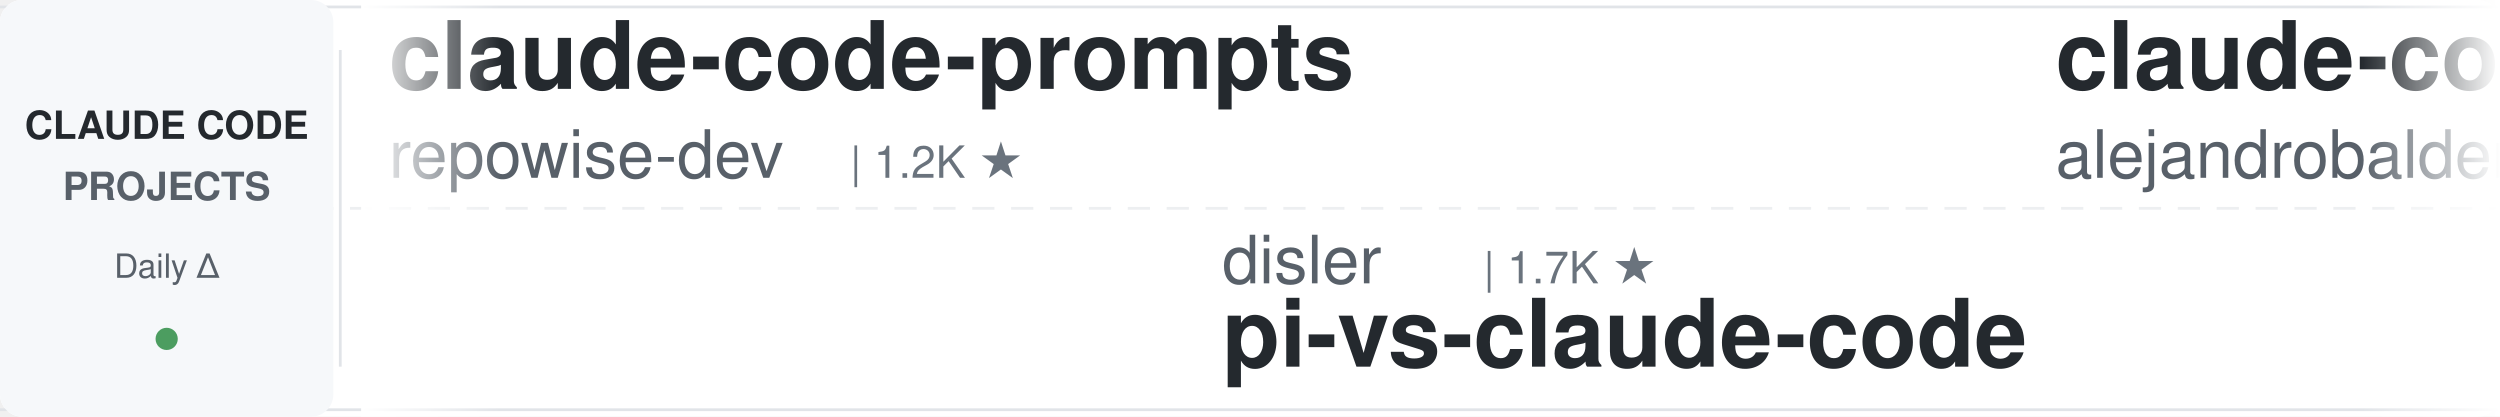
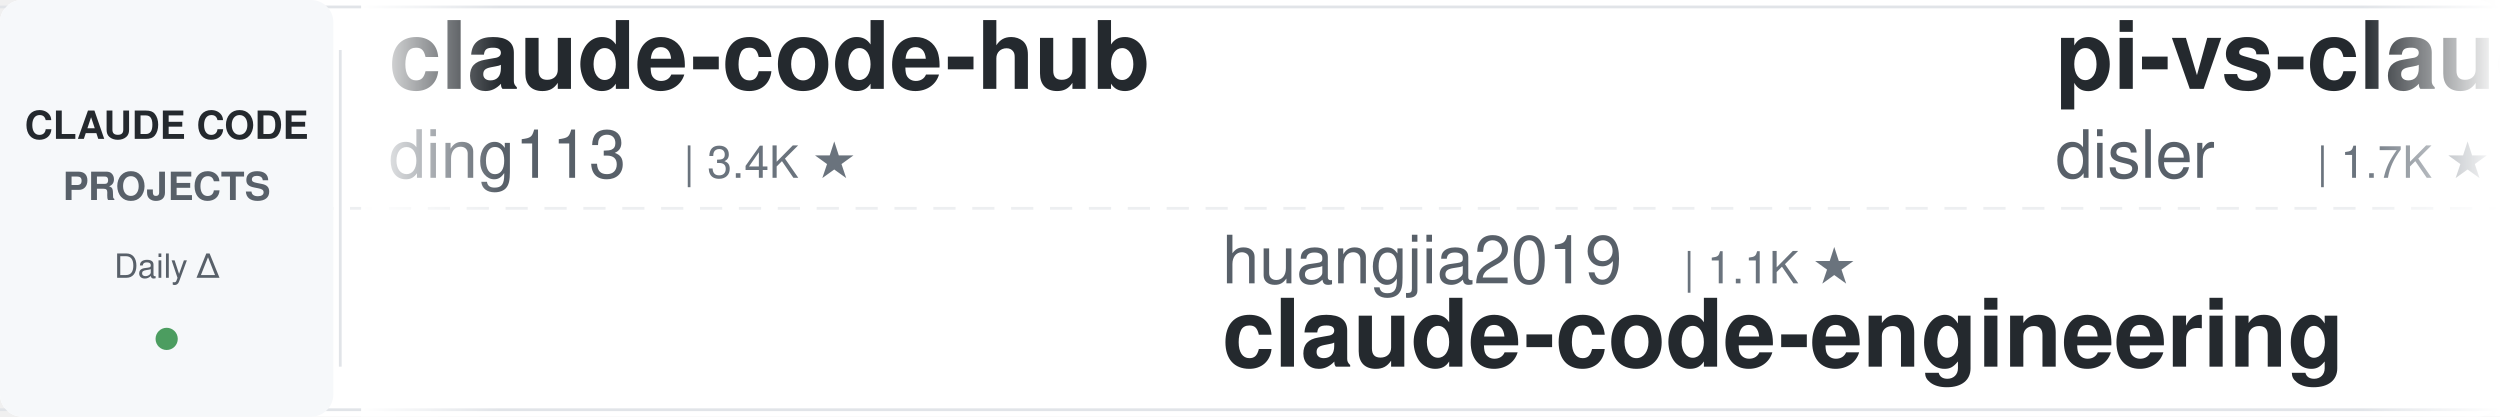
<svg xmlns="http://www.w3.org/2000/svg" width="900" height="150">
  <defs>
    <linearGradient id="leftFade" x1="0%" y1="0%" x2="100%" y2="0%">
      <stop offset="0%" style="stop-color:#ffffff;stop-opacity:1" />
      <stop offset="100%" style="stop-color:#ffffff;stop-opacity:0" />
    </linearGradient>
    <linearGradient id="rightFade" x1="0%" y1="0%" x2="100%" y2="0%">
      <stop offset="0%" style="stop-color:#ffffff;stop-opacity:0" />
      <stop offset="100%" style="stop-color:#ffffff;stop-opacity:1" />
    </linearGradient>
  </defs>
  <rect width="900" height="150" fill="#ffffff" rx="8" />
  <rect x="0" y="2" width="900" height="1" fill="#e1e4e8" />
  <rect x="0" y="147" width="900" height="1" fill="#e1e4e8" />
  <line x1="0" y1="75" x2="900" y2="75" stroke="#e1e4e8" stroke-width="1" stroke-dasharray="8 6" opacity="0.6" />
  <rect x="0" y="0" width="120" height="150" fill="#f6f8fa" rx="8" />
  <text x="60" y="50" font-family="-apple-system, BlinkMacSystemFont, 'Segoe UI', Helvetica, Arial, sans-serif" font-size="14" font-weight="600" fill="#24292e" text-anchor="middle">CLAUDE CODE</text>
  <text x="60" y="72" font-family="-apple-system, BlinkMacSystemFont, 'Segoe UI', Helvetica, Arial, sans-serif" font-size="14" font-weight="600" fill="#586069" text-anchor="middle">PROJECTS</text>
  <text x="60" y="100" font-family="-apple-system, BlinkMacSystemFont, 'Segoe UI', Helvetica, Arial, sans-serif" font-size="12" font-weight="500" fill="#586069" text-anchor="middle">Daily Δ</text>
  <circle cx="60" cy="122" r="4" fill="#22863a" opacity="0.8" />
  <rect x="122" y="18" width="1" height="114" fill="#e1e4e8" />
  <clipPath id="tickerClip">
    <rect x="130" y="0" width="770" height="150" />
  </clipPath>
  <g clip-path="url(#tickerClip)">
    <g id="tickerItems">
      <animateTransform attributeName="transform" attributeType="XML" type="translate" from="0 0" to="-3000 0" dur="54s" repeatCount="indefinite" />
      <g transform="translate(0, 0)">
-         <text x="140" y="32" font-family="-apple-system, BlinkMacSystemFont, 'Segoe UI', Helvetica, Arial, sans-serif" font-size="34" font-weight="600" fill="#24292e">claude-code-prompts</text>
-         <text x="140" y="64" font-family="-apple-system, BlinkMacSystemFont, 'Segoe UI', Helvetica, Arial, sans-serif" font-size="24" font-weight="400" fill="#586069">repowise-dev</text>
-         <text x="306" y="64" font-family="-apple-system, BlinkMacSystemFont, 'Segoe UI', Helvetica, Arial, sans-serif" font-size="16" font-weight="500" fill="#6a737d">| 1.2K ★</text>
+         <text x="140" y="32" font-family="-apple-system, BlinkMacSystemFont, 'Segoe UI', Helvetica, Arial, sans-serif" font-size="34" font-weight="600" fill="#24292e">claude-code-hub</text>
+         <text x="140" y="64" font-family="-apple-system, BlinkMacSystemFont, 'Segoe UI', Helvetica, Arial, sans-serif" font-size="24" font-weight="400" fill="#586069">ding113</text>
+         <text x="246" y="64" font-family="-apple-system, BlinkMacSystemFont, 'Segoe UI', Helvetica, Arial, sans-serif" font-size="16" font-weight="500" fill="#6a737d">| 3.4K ★</text>
      </g>
      <g transform="translate(300, 0)">
-         <text x="140" y="102" font-family="-apple-system, BlinkMacSystemFont, 'Segoe UI', Helvetica, Arial, sans-serif" font-size="24" font-weight="400" fill="#586069">disler</text>
-         <text x="234" y="102" font-family="-apple-system, BlinkMacSystemFont, 'Segoe UI', Helvetica, Arial, sans-serif" font-size="16" font-weight="500" fill="#6a737d">| 1.7K ★</text>
-         <text x="140" y="132" font-family="-apple-system, BlinkMacSystemFont, 'Segoe UI', Helvetica, Arial, sans-serif" font-size="34" font-weight="600" fill="#24292e">pi-vs-claude-code</text>
+         <text x="140" y="102" font-family="-apple-system, BlinkMacSystemFont, 'Segoe UI', Helvetica, Arial, sans-serif" font-size="24" font-weight="400" fill="#586069">huangjia2019</text>
+         <text x="306" y="102" font-family="-apple-system, BlinkMacSystemFont, 'Segoe UI', Helvetica, Arial, sans-serif" font-size="16" font-weight="500" fill="#6a737d">| 1.1K ★</text>
+         <text x="140" y="132" font-family="-apple-system, BlinkMacSystemFont, 'Segoe UI', Helvetica, Arial, sans-serif" font-size="34" font-weight="600" fill="#24292e">claude-code-engineering</text>
      </g>
      <g transform="translate(600, 0)">
-         <text x="140" y="32" font-family="-apple-system, BlinkMacSystemFont, 'Segoe UI', Helvetica, Arial, sans-serif" font-size="34" font-weight="600" fill="#24292e">claude-code-from-source</text>
-         <text x="140" y="64" font-family="-apple-system, BlinkMacSystemFont, 'Segoe UI', Helvetica, Arial, sans-serif" font-size="24" font-weight="400" fill="#586069">alejandrobalderas</text>
-         <text x="366" y="64" font-family="-apple-system, BlinkMacSystemFont, 'Segoe UI', Helvetica, Arial, sans-serif" font-size="16" font-weight="500" fill="#6a737d">| 3.0K ★</text>
+         <text x="140" y="32" font-family="-apple-system, BlinkMacSystemFont, 'Segoe UI', Helvetica, Arial, sans-serif" font-size="34" font-weight="600" fill="#24292e">pi-vs-claude-code</text>
+         <text x="140" y="64" font-family="-apple-system, BlinkMacSystemFont, 'Segoe UI', Helvetica, Arial, sans-serif" font-size="24" font-weight="400" fill="#586069">disler</text>
+         <text x="234" y="64" font-family="-apple-system, BlinkMacSystemFont, 'Segoe UI', Helvetica, Arial, sans-serif" font-size="16" font-weight="500" fill="#6a737d">| 1.7K ★</text>
      </g>
      <g transform="translate(900, 0)">
-         <text x="140" y="102" font-family="-apple-system, BlinkMacSystemFont, 'Segoe UI', Helvetica, Arial, sans-serif" font-size="24" font-weight="400" fill="#586069">overwirehq</text>
-         <text x="282" y="102" font-family="-apple-system, BlinkMacSystemFont, 'Segoe UI', Helvetica, Arial, sans-serif" font-size="16" font-weight="500" fill="#6a737d">| 2.8K ★</text>
-         <text x="140" y="132" font-family="-apple-system, BlinkMacSystemFont, 'Segoe UI', Helvetica, Arial, sans-serif" font-size="34" font-weight="600" fill="#24292e">claude-code-telegram</text>
+         <text x="140" y="102" font-family="-apple-system, BlinkMacSystemFont, 'Segoe UI', Helvetica, Arial, sans-serif" font-size="24" font-weight="400" fill="#586069">davila7</text>
+         <text x="246" y="102" font-family="-apple-system, BlinkMacSystemFont, 'Segoe UI', Helvetica, Arial, sans-serif" font-size="16" font-weight="500" fill="#6a737d">| 32.7K ★</text>
+         <text x="140" y="132" font-family="-apple-system, BlinkMacSystemFont, 'Segoe UI', Helvetica, Arial, sans-serif" font-size="34" font-weight="600" fill="#24292e">claude-code-templates</text>
      </g>
      <g transform="translate(1200, 0)">
-         <text x="140" y="32" font-family="-apple-system, BlinkMacSystemFont, 'Segoe UI', Helvetica, Arial, sans-serif" font-size="34" font-weight="600" fill="#24292e">ECC</text>
-         <text x="140" y="64" font-family="-apple-system, BlinkMacSystemFont, 'Segoe UI', Helvetica, Arial, sans-serif" font-size="24" font-weight="400" fill="#586069">affaan-m</text>
-         <text x="258" y="64" font-family="-apple-system, BlinkMacSystemFont, 'Segoe UI', Helvetica, Arial, sans-serif" font-size="16" font-weight="500" fill="#6a737d">| 280.7K ★</text>
+         <text x="140" y="32" font-family="-apple-system, BlinkMacSystemFont, 'Segoe UI', Helvetica, Arial, sans-serif" font-size="34" font-weight="600" fill="#24292e">claude-code-analysis</text>
+         <text x="140" y="64" font-family="-apple-system, BlinkMacSystemFont, 'Segoe UI', Helvetica, Arial, sans-serif" font-size="24" font-weight="400" fill="#586069">liuup</text>
+         <text x="222" y="64" font-family="-apple-system, BlinkMacSystemFont, 'Segoe UI', Helvetica, Arial, sans-serif" font-size="16" font-weight="500" fill="#6a737d">| 4.0K ★</text>
      </g>
      <g transform="translate(1500, 0)">
-         <text x="140" y="102" font-family="-apple-system, BlinkMacSystemFont, 'Segoe UI', Helvetica, Arial, sans-serif" font-size="24" font-weight="400" fill="#586069">anthropics</text>
-         <text x="282" y="102" font-family="-apple-system, BlinkMacSystemFont, 'Segoe UI', Helvetica, Arial, sans-serif" font-size="16" font-weight="500" fill="#6a737d">| 1.0K ★</text>
-         <text x="140" y="132" font-family="-apple-system, BlinkMacSystemFont, 'Segoe UI', Helvetica, Arial, sans-serif" font-size="34" font-weight="600" fill="#24292e">claude-code-base-action</text>
+         <text x="140" y="102" font-family="-apple-system, BlinkMacSystemFont, 'Segoe UI', Helvetica, Arial, sans-serif" font-size="24" font-weight="400" fill="#586069">VILA-Lab</text>
+         <text x="258" y="102" font-family="-apple-system, BlinkMacSystemFont, 'Segoe UI', Helvetica, Arial, sans-serif" font-size="16" font-weight="500" fill="#6a737d">| 2.2K ★</text>
+         <text x="140" y="132" font-family="-apple-system, BlinkMacSystemFont, 'Segoe UI', Helvetica, Arial, sans-serif" font-size="34" font-weight="600" fill="#24292e">Dive-into-Claude-Code</text>
      </g>
      <g transform="translate(1800, 0)">
-         <text x="140" y="32" font-family="-apple-system, BlinkMacSystemFont, 'Segoe UI', Helvetica, Arial, sans-serif" font-size="34" font-weight="600" fill="#24292e">everything-claude-code</text>
-         <text x="140" y="64" font-family="-apple-system, BlinkMacSystemFont, 'Segoe UI', Helvetica, Arial, sans-serif" font-size="24" font-weight="400" fill="#586069">WorldFlowAI</text>
-         <text x="294" y="64" font-family="-apple-system, BlinkMacSystemFont, 'Segoe UI', Helvetica, Arial, sans-serif" font-size="16" font-weight="500" fill="#6a737d">| 4.8K ★</text>
+         <text x="140" y="32" font-family="-apple-system, BlinkMacSystemFont, 'Segoe UI', Helvetica, Arial, sans-serif" font-size="34" font-weight="600" fill="#24292e">my-claude-code-setup</text>
+         <text x="140" y="64" font-family="-apple-system, BlinkMacSystemFont, 'Segoe UI', Helvetica, Arial, sans-serif" font-size="24" font-weight="400" fill="#586069">centminmod</text>
+         <text x="282" y="64" font-family="-apple-system, BlinkMacSystemFont, 'Segoe UI', Helvetica, Arial, sans-serif" font-size="16" font-weight="500" fill="#6a737d">| 2.7K ★</text>
      </g>
      <g transform="translate(2100, 0)">
-         <text x="140" y="102" font-family="-apple-system, BlinkMacSystemFont, 'Segoe UI', Helvetica, Arial, sans-serif" font-size="24" font-weight="400" fill="#586069">zebbern</text>
-         <text x="246" y="102" font-family="-apple-system, BlinkMacSystemFont, 'Segoe UI', Helvetica, Arial, sans-serif" font-size="16" font-weight="500" fill="#6a737d">| 4.7K ★</text>
-         <text x="140" y="132" font-family="-apple-system, BlinkMacSystemFont, 'Segoe UI', Helvetica, Arial, sans-serif" font-size="34" font-weight="600" fill="#24292e">claude-code-guide</text>
+         <text x="140" y="102" font-family="-apple-system, BlinkMacSystemFont, 'Segoe UI', Helvetica, Arial, sans-serif" font-size="24" font-weight="400" fill="#586069">xu-xiang</text>
+         <text x="258" y="102" font-family="-apple-system, BlinkMacSystemFont, 'Segoe UI', Helvetica, Arial, sans-serif" font-size="16" font-weight="500" fill="#6a737d">| 2.0K ★</text>
+         <text x="140" y="132" font-family="-apple-system, BlinkMacSystemFont, 'Segoe UI', Helvetica, Arial, sans-serif" font-size="34" font-weight="600" fill="#24292e">everything-claude-code-z...</text>
      </g>
      <g transform="translate(2400, 0)">
-         <text x="140" y="32" font-family="-apple-system, BlinkMacSystemFont, 'Segoe UI', Helvetica, Arial, sans-serif" font-size="34" font-weight="600" fill="#24292e">claude-code-skills</text>
-         <text x="140" y="64" font-family="-apple-system, BlinkMacSystemFont, 'Segoe UI', Helvetica, Arial, sans-serif" font-size="24" font-weight="400" fill="#586069">daymade</text>
-         <text x="246" y="64" font-family="-apple-system, BlinkMacSystemFont, 'Segoe UI', Helvetica, Arial, sans-serif" font-size="16" font-weight="500" fill="#6a737d">| 1.5K ★</text>
+         <text x="140" y="32" font-family="-apple-system, BlinkMacSystemFont, 'Segoe UI', Helvetica, Arial, sans-serif" font-size="34" font-weight="600" fill="#24292e">sc-claude-code-files</text>
+         <text x="140" y="64" font-family="-apple-system, BlinkMacSystemFont, 'Segoe UI', Helvetica, Arial, sans-serif" font-size="24" font-weight="400" fill="#586069">https-deeplearning-ai</text>
+         <text x="414" y="64" font-family="-apple-system, BlinkMacSystemFont, 'Segoe UI', Helvetica, Arial, sans-serif" font-size="16" font-weight="500" fill="#6a737d">| 556 ★</text>
      </g>
      <g transform="translate(2700, 0)">
-         <text x="140" y="102" font-family="-apple-system, BlinkMacSystemFont, 'Segoe UI', Helvetica, Arial, sans-serif" font-size="24" font-weight="400" fill="#586069">pedrohcgs</text>
-         <text x="270" y="102" font-family="-apple-system, BlinkMacSystemFont, 'Segoe UI', Helvetica, Arial, sans-serif" font-size="16" font-weight="500" fill="#6a737d">| 1.7K ★</text>
-         <text x="140" y="132" font-family="-apple-system, BlinkMacSystemFont, 'Segoe UI', Helvetica, Arial, sans-serif" font-size="34" font-weight="600" fill="#24292e">claude-code-my-workflow</text>
+         <text x="140" y="102" font-family="-apple-system, BlinkMacSystemFont, 'Segoe UI', Helvetica, Arial, sans-serif" font-size="24" font-weight="400" fill="#586069">luyao618</text>
+         <text x="258" y="102" font-family="-apple-system, BlinkMacSystemFont, 'Segoe UI', Helvetica, Arial, sans-serif" font-size="16" font-weight="500" fill="#6a737d">| 1.7K ★</text>
+         <text x="140" y="132" font-family="-apple-system, BlinkMacSystemFont, 'Segoe UI', Helvetica, Arial, sans-serif" font-size="34" font-weight="600" fill="#24292e">Claude-Code-Source-Study</text>
      </g>
      <g transform="translate(3000, 0)">
-         <text x="140" y="32" font-family="-apple-system, BlinkMacSystemFont, 'Segoe UI', Helvetica, Arial, sans-serif" font-size="34" font-weight="600" fill="#24292e">claude-code-prompts</text>
-         <text x="140" y="64" font-family="-apple-system, BlinkMacSystemFont, 'Segoe UI', Helvetica, Arial, sans-serif" font-size="24" font-weight="400" fill="#586069">repowise-dev</text>
-         <text x="306" y="64" font-family="-apple-system, BlinkMacSystemFont, 'Segoe UI', Helvetica, Arial, sans-serif" font-size="16" font-weight="500" fill="#6a737d">| 1.2K ★</text>
+         <text x="140" y="32" font-family="-apple-system, BlinkMacSystemFont, 'Segoe UI', Helvetica, Arial, sans-serif" font-size="34" font-weight="600" fill="#24292e">claude-code-hub</text>
+         <text x="140" y="64" font-family="-apple-system, BlinkMacSystemFont, 'Segoe UI', Helvetica, Arial, sans-serif" font-size="24" font-weight="400" fill="#586069">ding113</text>
+         <text x="246" y="64" font-family="-apple-system, BlinkMacSystemFont, 'Segoe UI', Helvetica, Arial, sans-serif" font-size="16" font-weight="500" fill="#6a737d">| 3.4K ★</text>
      </g>
      <g transform="translate(3300, 0)">
-         <text x="140" y="102" font-family="-apple-system, BlinkMacSystemFont, 'Segoe UI', Helvetica, Arial, sans-serif" font-size="24" font-weight="400" fill="#586069">disler</text>
-         <text x="234" y="102" font-family="-apple-system, BlinkMacSystemFont, 'Segoe UI', Helvetica, Arial, sans-serif" font-size="16" font-weight="500" fill="#6a737d">| 1.7K ★</text>
-         <text x="140" y="132" font-family="-apple-system, BlinkMacSystemFont, 'Segoe UI', Helvetica, Arial, sans-serif" font-size="34" font-weight="600" fill="#24292e">pi-vs-claude-code</text>
+         <text x="140" y="102" font-family="-apple-system, BlinkMacSystemFont, 'Segoe UI', Helvetica, Arial, sans-serif" font-size="24" font-weight="400" fill="#586069">huangjia2019</text>
+         <text x="306" y="102" font-family="-apple-system, BlinkMacSystemFont, 'Segoe UI', Helvetica, Arial, sans-serif" font-size="16" font-weight="500" fill="#6a737d">| 1.1K ★</text>
+         <text x="140" y="132" font-family="-apple-system, BlinkMacSystemFont, 'Segoe UI', Helvetica, Arial, sans-serif" font-size="34" font-weight="600" fill="#24292e">claude-code-engineering</text>
      </g>
      <g transform="translate(3600, 0)">
-         <text x="140" y="32" font-family="-apple-system, BlinkMacSystemFont, 'Segoe UI', Helvetica, Arial, sans-serif" font-size="34" font-weight="600" fill="#24292e">claude-code-from-source</text>
-         <text x="140" y="64" font-family="-apple-system, BlinkMacSystemFont, 'Segoe UI', Helvetica, Arial, sans-serif" font-size="24" font-weight="400" fill="#586069">alejandrobalderas</text>
-         <text x="366" y="64" font-family="-apple-system, BlinkMacSystemFont, 'Segoe UI', Helvetica, Arial, sans-serif" font-size="16" font-weight="500" fill="#6a737d">| 3.0K ★</text>
+         <text x="140" y="32" font-family="-apple-system, BlinkMacSystemFont, 'Segoe UI', Helvetica, Arial, sans-serif" font-size="34" font-weight="600" fill="#24292e">pi-vs-claude-code</text>
+         <text x="140" y="64" font-family="-apple-system, BlinkMacSystemFont, 'Segoe UI', Helvetica, Arial, sans-serif" font-size="24" font-weight="400" fill="#586069">disler</text>
+         <text x="234" y="64" font-family="-apple-system, BlinkMacSystemFont, 'Segoe UI', Helvetica, Arial, sans-serif" font-size="16" font-weight="500" fill="#6a737d">| 1.7K ★</text>
      </g>
      <g transform="translate(3900, 0)">
-         <text x="140" y="102" font-family="-apple-system, BlinkMacSystemFont, 'Segoe UI', Helvetica, Arial, sans-serif" font-size="24" font-weight="400" fill="#586069">overwirehq</text>
-         <text x="282" y="102" font-family="-apple-system, BlinkMacSystemFont, 'Segoe UI', Helvetica, Arial, sans-serif" font-size="16" font-weight="500" fill="#6a737d">| 2.8K ★</text>
-         <text x="140" y="132" font-family="-apple-system, BlinkMacSystemFont, 'Segoe UI', Helvetica, Arial, sans-serif" font-size="34" font-weight="600" fill="#24292e">claude-code-telegram</text>
+         <text x="140" y="102" font-family="-apple-system, BlinkMacSystemFont, 'Segoe UI', Helvetica, Arial, sans-serif" font-size="24" font-weight="400" fill="#586069">davila7</text>
+         <text x="246" y="102" font-family="-apple-system, BlinkMacSystemFont, 'Segoe UI', Helvetica, Arial, sans-serif" font-size="16" font-weight="500" fill="#6a737d">| 32.7K ★</text>
+         <text x="140" y="132" font-family="-apple-system, BlinkMacSystemFont, 'Segoe UI', Helvetica, Arial, sans-serif" font-size="34" font-weight="600" fill="#24292e">claude-code-templates</text>
      </g>
    </g>
  </g>
  <rect x="130" y="0" width="50" height="150" fill="url(#leftFade)" />
  <rect x="850" y="0" width="50" height="150" fill="url(#rightFade)" />
</svg>
